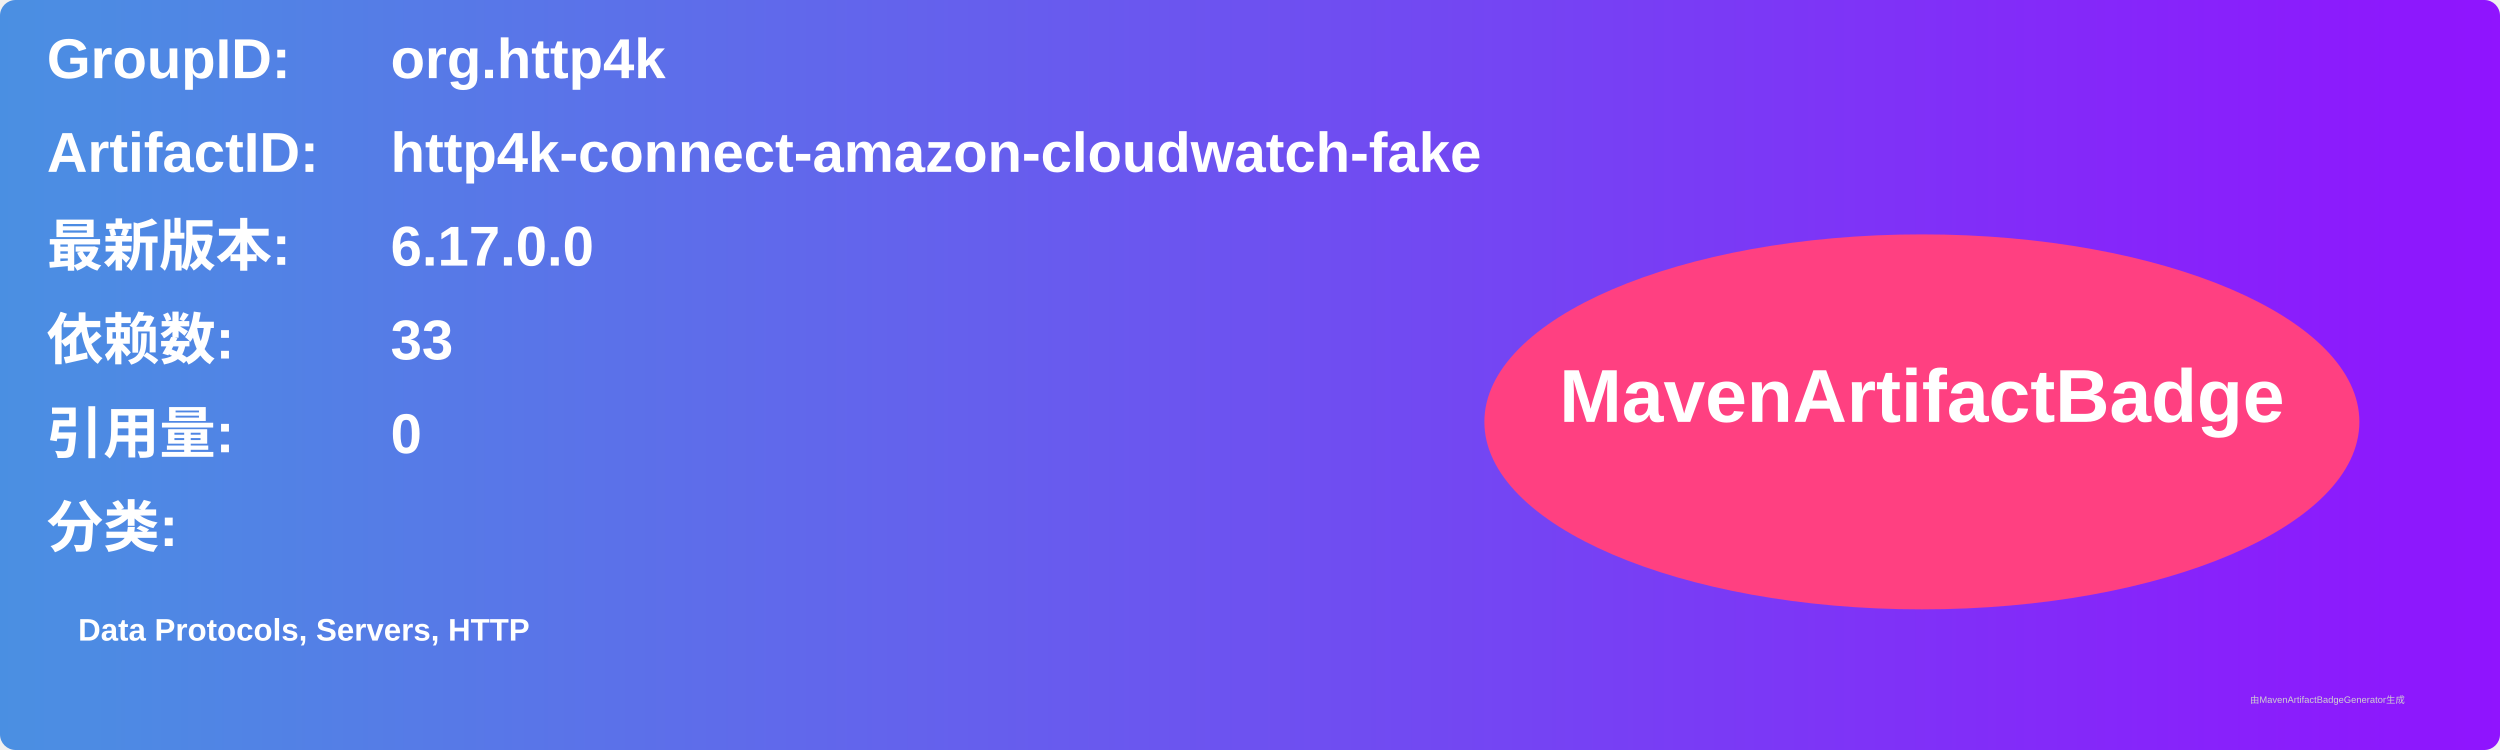
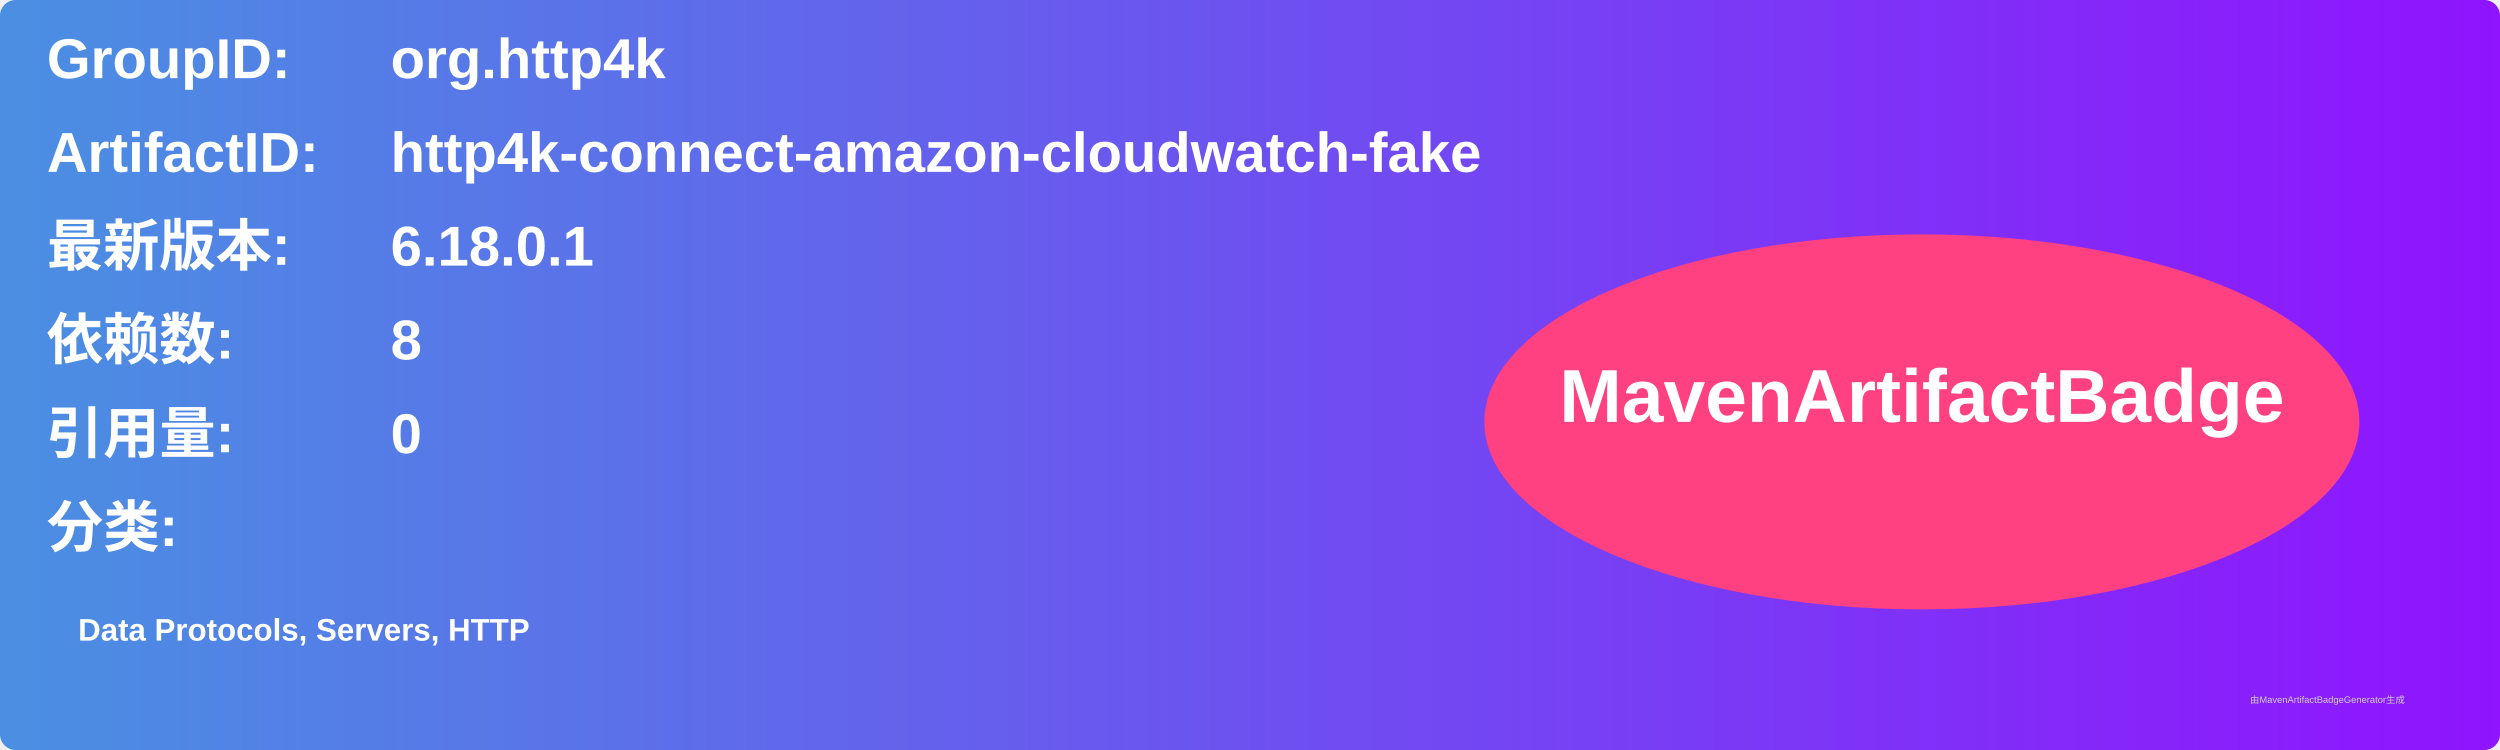
<svg xmlns="http://www.w3.org/2000/svg" width="800" height="240" viewBox="0 0 800 240">
  <linearGradient id="grad" x1="0%" y1="0%" x2="100%" y2="0%">
    <stop offset="0%" stop-color="#4a90e2" />
    <stop offset="100%" stop-color="#9013fe" />
  </linearGradient>
  <rect width="100%" height="100%" rx="5" ry="5" fill="url(#grad)" />
  <g transform="translate(15, 15)">
    <text x="0" y="10" font-family="Arial" font-size="18" fill="white" font-weight="bold" width="260">GroupID:</text>
    <text x="110" y="10" font-family="Arial" font-size="18" fill="white" font-weight="bold" width="460">org.http4k</text>
    <text x="0" y="40" font-family="Arial" font-size="18" fill="white" font-weight="bold" width="260">ArtifactID:</text>
    <text x="110" y="40" font-family="Arial" font-size="18" fill="white" font-weight="bold" width="460">http4k-connect-amazon-cloudwatch-fake</text>
    <text x="0" y="70" font-family="Arial" font-size="18" fill="white" font-weight="bold">最新版本:</text>
    <text x="110" y="70" font-family="Arial" font-size="18" fill="white" font-weight="bold">
-       <tspan font-weight="bold">6.17.0.0</tspan>
+       <tspan font-weight="bold">6.18.0.1</tspan>
    </text>
    <text x="0" y="100" font-family="Arial" font-size="18" fill="white" font-weight="bold">依赖数: </text>
    <text x="110" y="100" font-family="Arial" font-size="18" fill="white">
-       <tspan font-weight="bold">33</tspan>
+       <tspan font-weight="bold">8</tspan>
    </text>
    <text x="0" y="130" font-family="Arial" font-size="18" fill="white" font-weight="bold">引用量: </text>
    <text x="110" y="130" font-family="Arial" font-size="18" fill="white">
      <tspan font-weight="bold">0</tspan>
    </text>
    <text x="0" y="160" font-family="Arial" font-size="18" fill="white" font-weight="bold">分类:</text>
    <text x="10" y="190" font-family="Arial" font-size="10" fill="white">
      <tspan font-weight="bold">Data Protocols, Servers, HTTP</tspan>
    </text>
    <ellipse cx="600" cy="120" rx="140" ry="60" fill="#ff4081" />
    <text x="600" y="120" text-anchor="middle" font-family="Arial" font-size="24" fill="white" font-weight="bold">MavenArtifactBadge</text>
  </g>
  <text x="720" y="225" font-family="Arial" font-size="3" fill="#d0d0d0">由MavenArtifactBadgeGenerator生成</text>
</svg>
